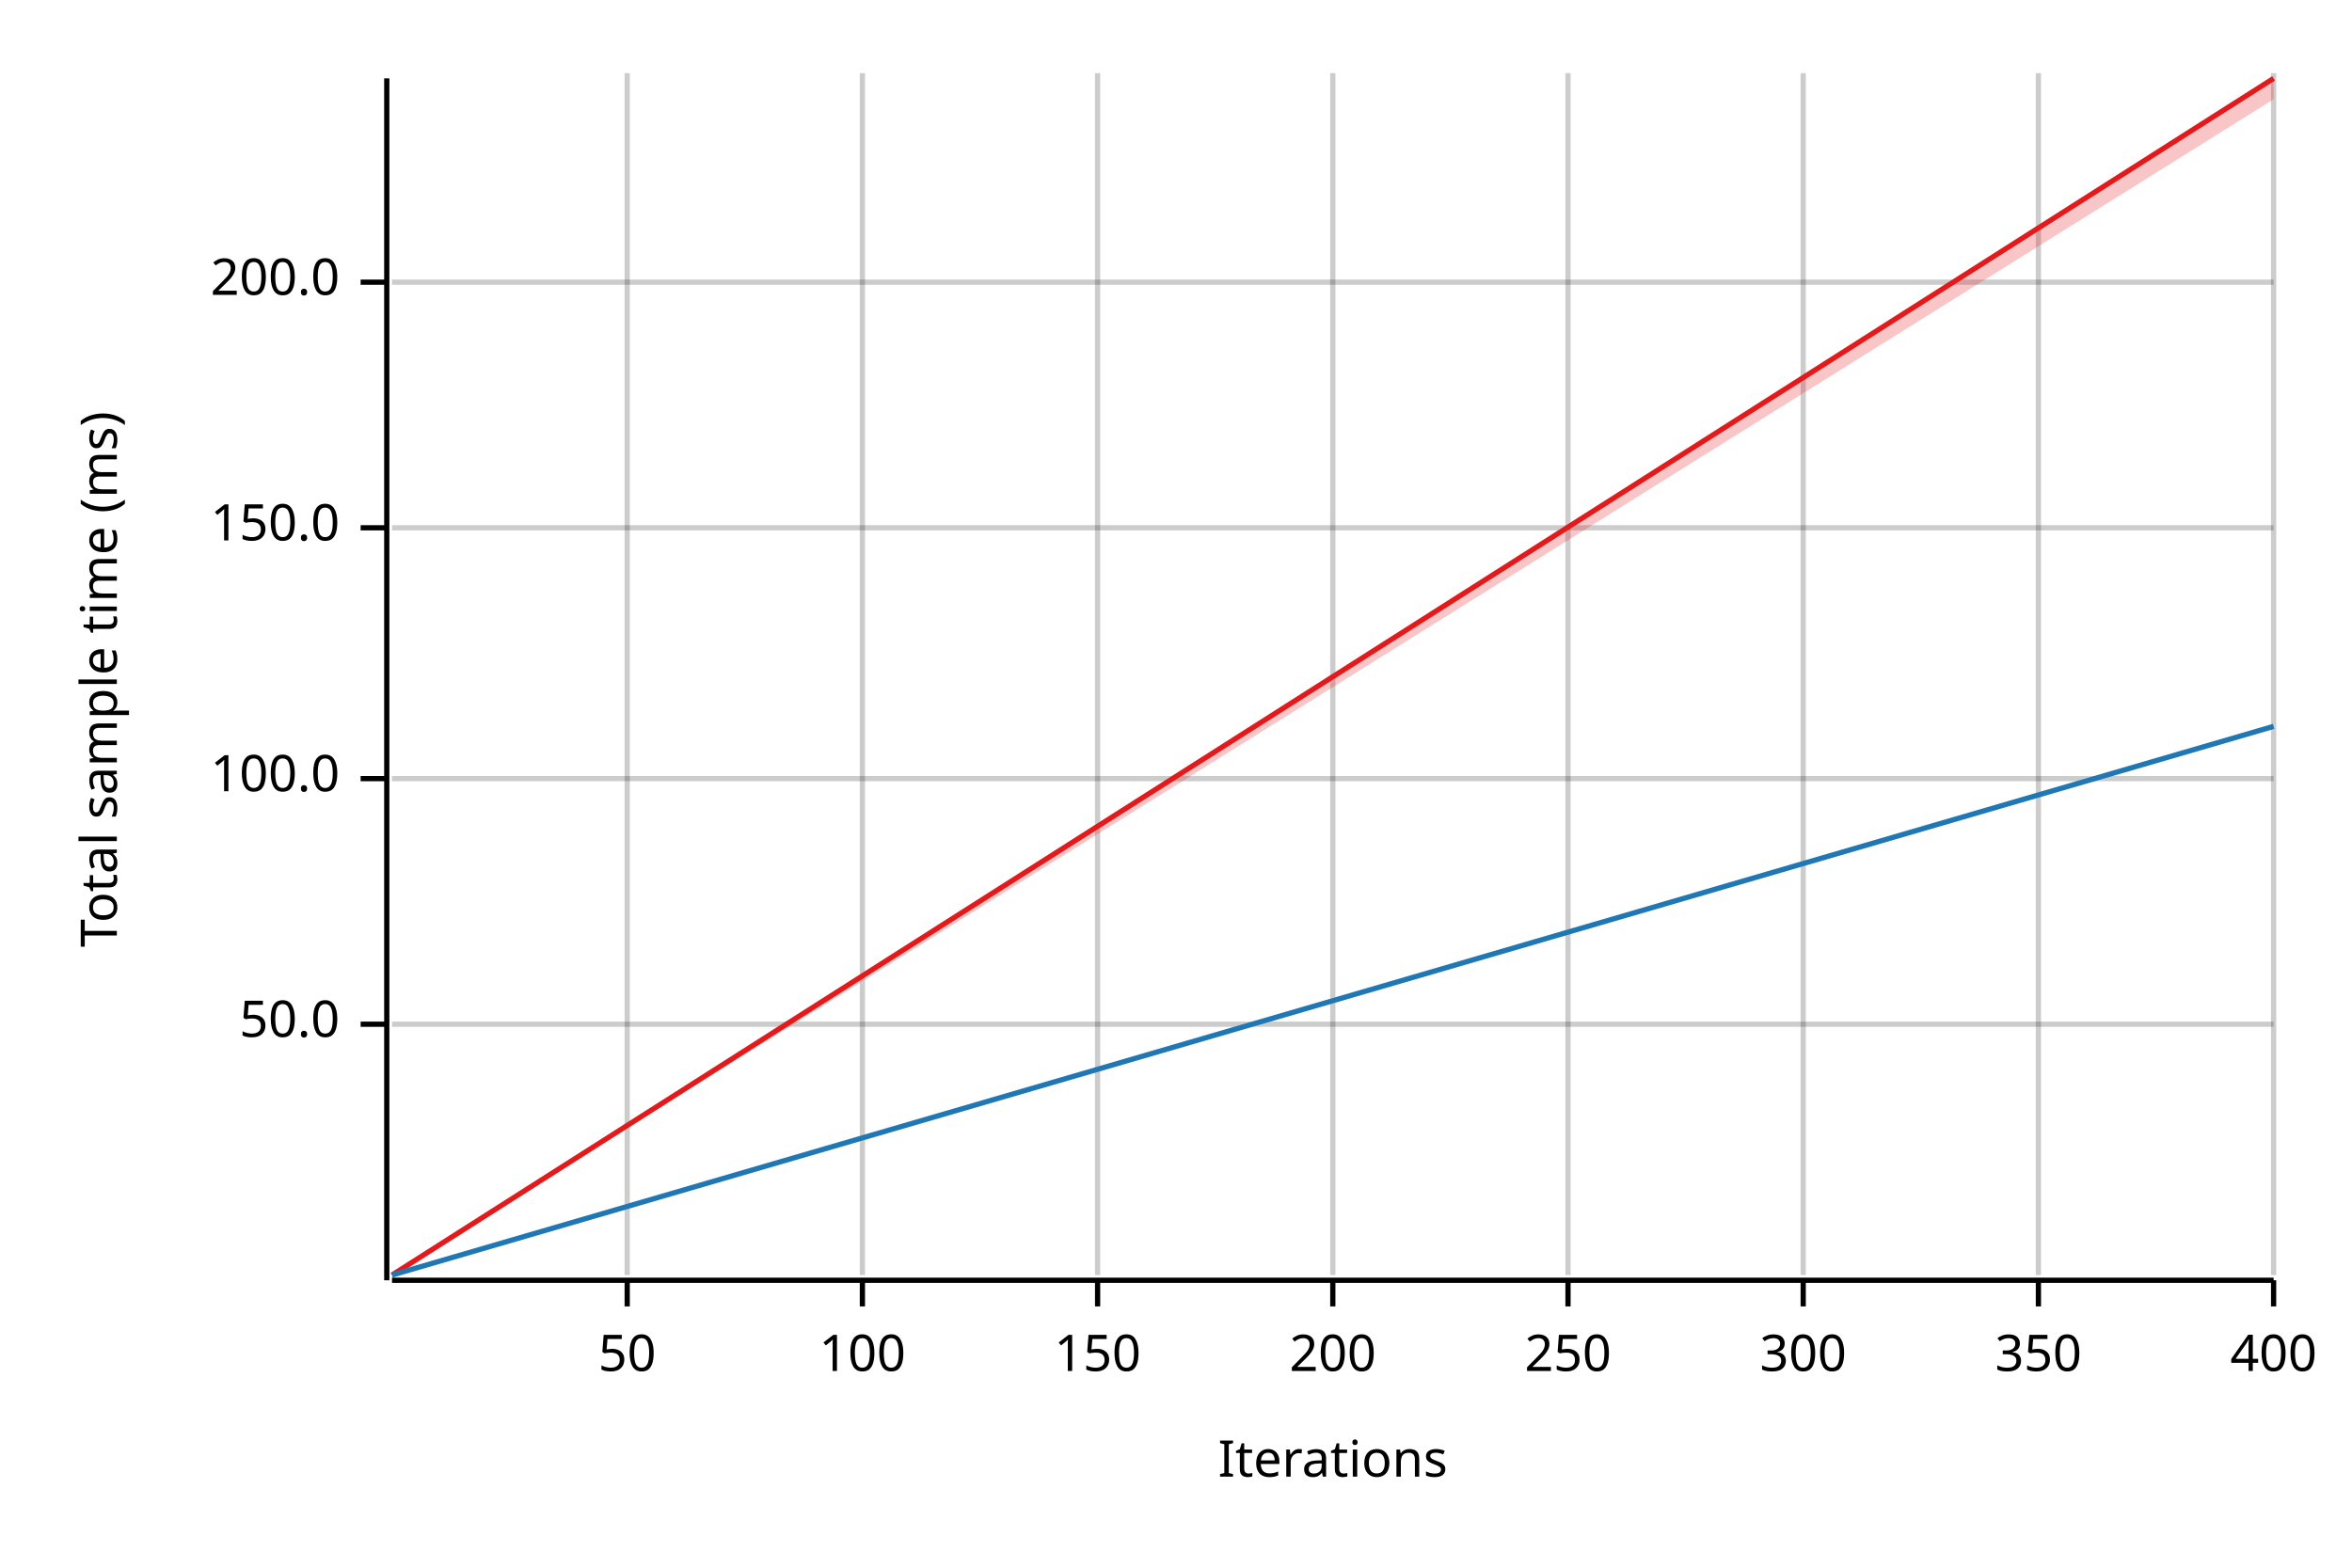
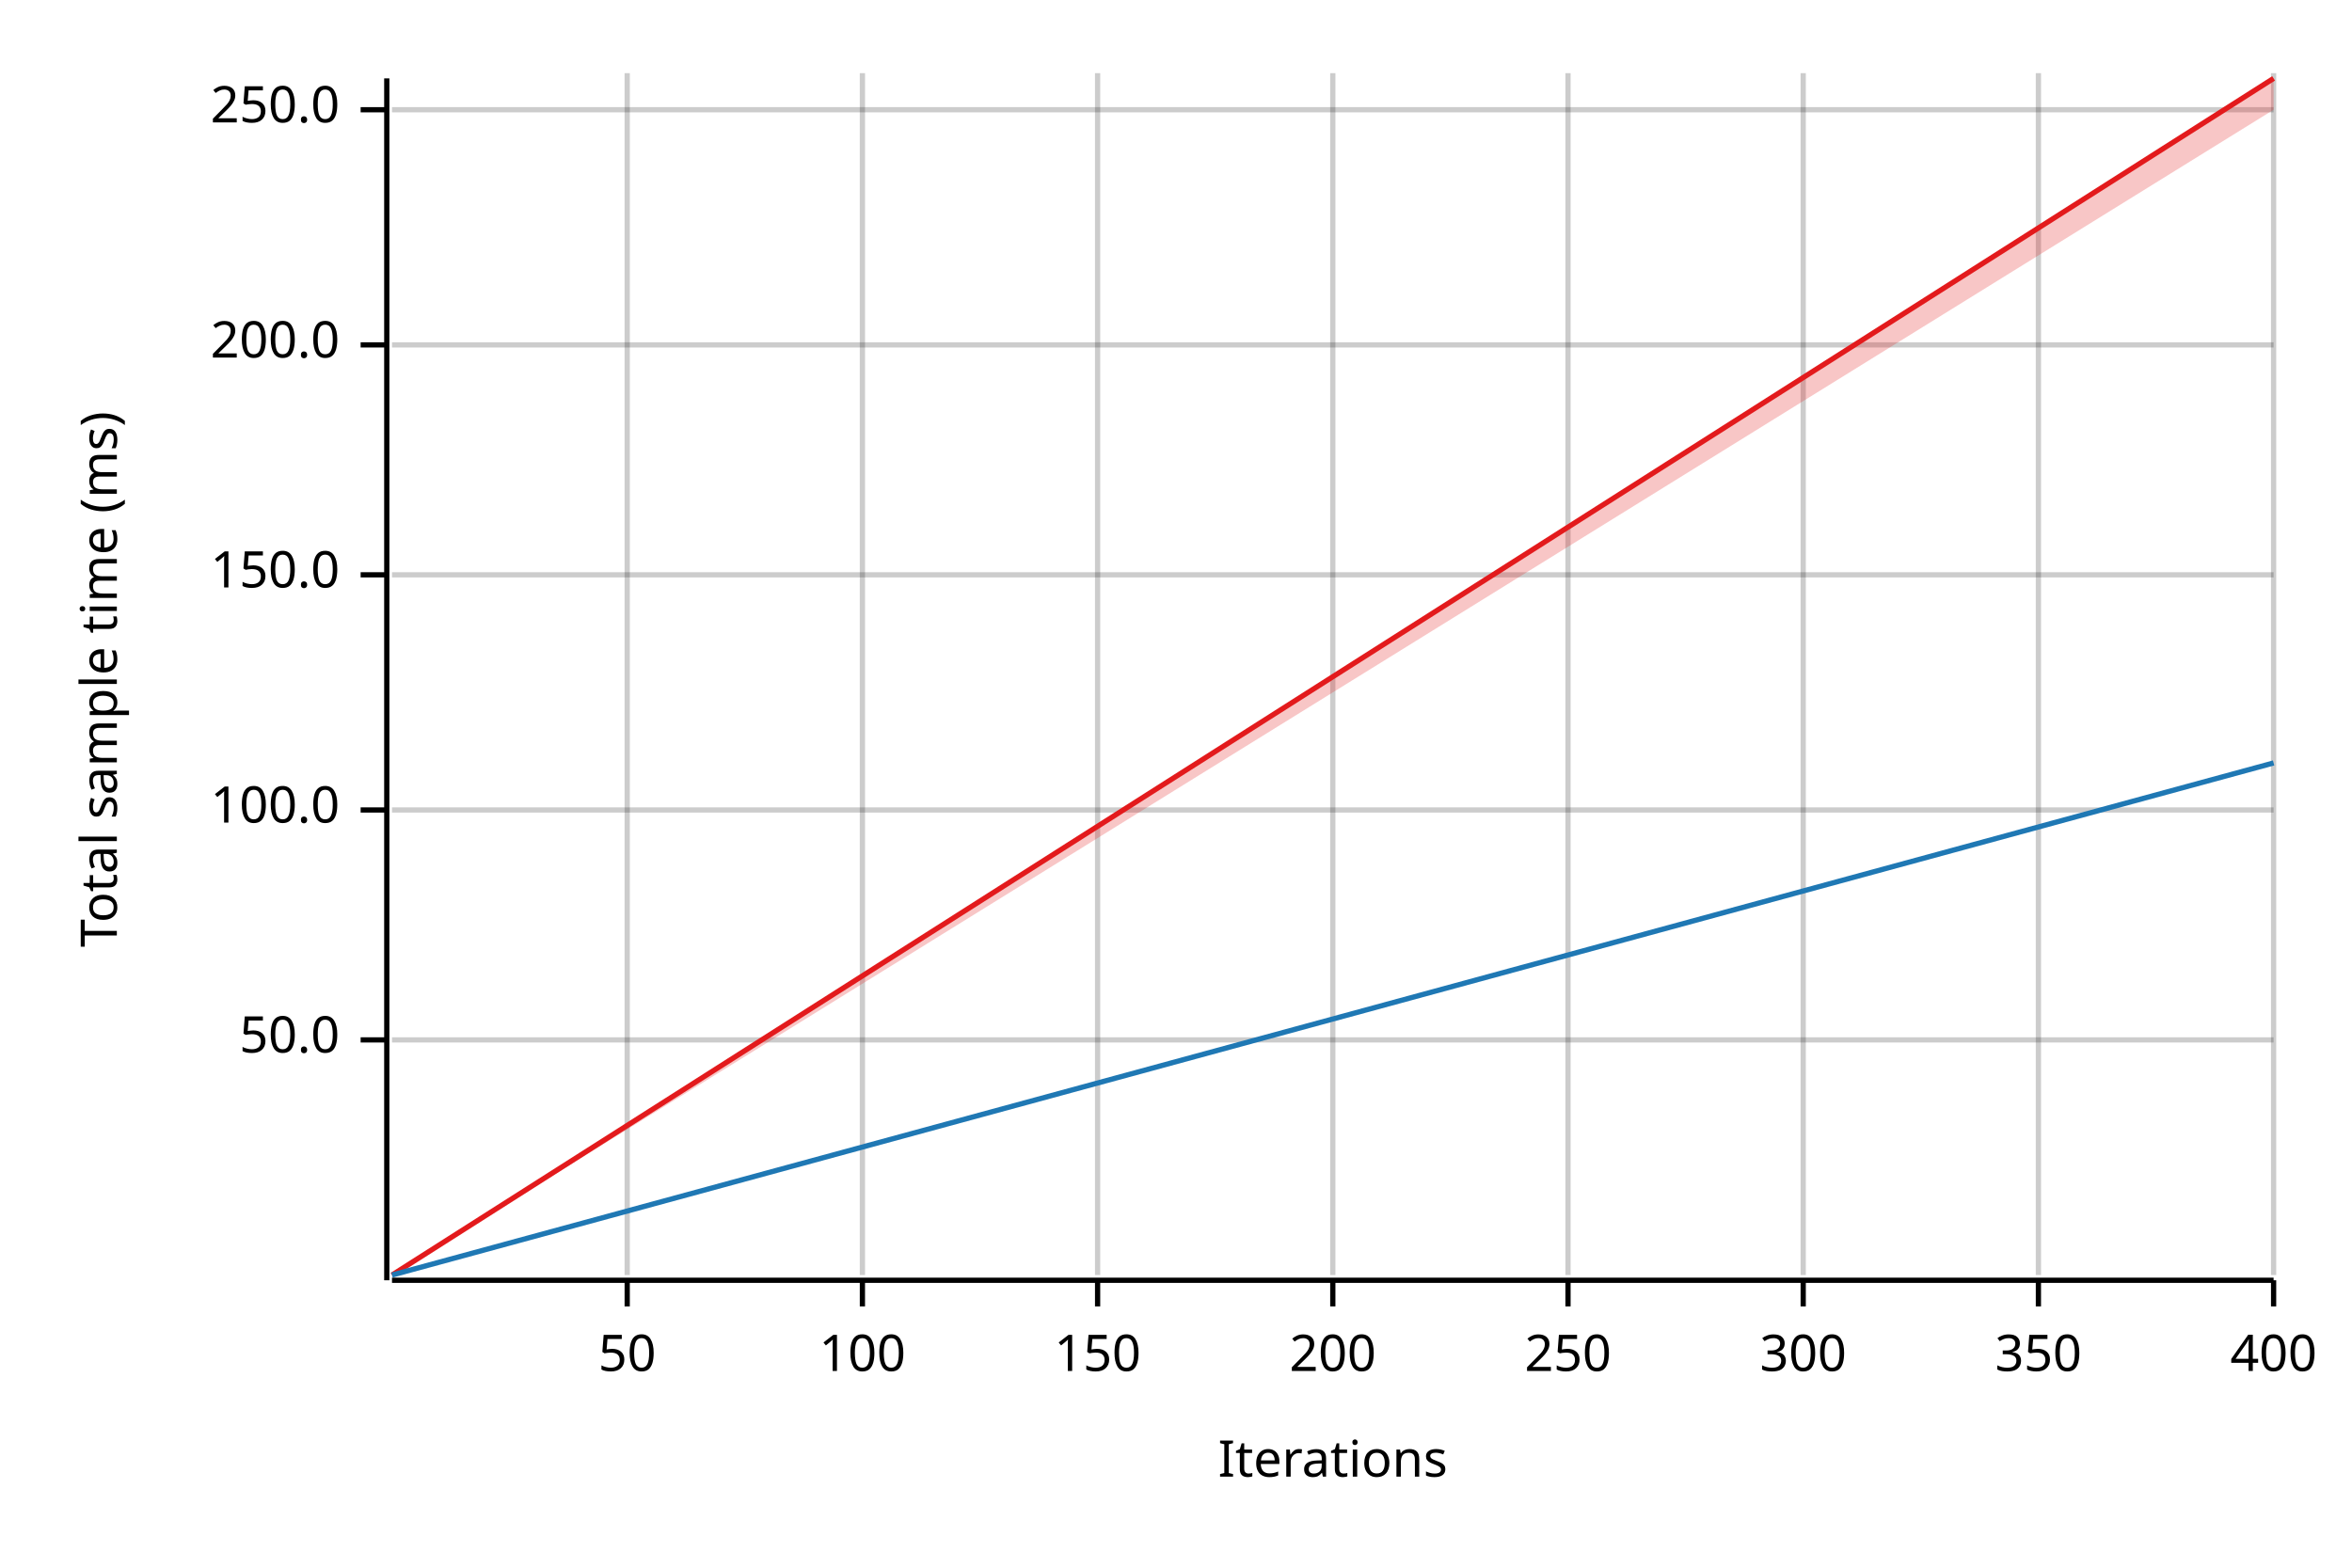
<svg xmlns="http://www.w3.org/2000/svg" width="450" height="300" viewBox="0 0 450 300">
  <text x="15" y="130" dy="0.76em" text-anchor="middle" font-family="sans-serif" font-size="9.677" opacity="1" fill="#000000" transform="rotate(270, 15, 130)">
Total sample time (ms)
</text>
  <text x="255" y="285" dy="-0.5ex" text-anchor="middle" font-family="sans-serif" font-size="9.677" opacity="1" fill="#000000">
Iterations
</text>
  <line opacity="0.2" stroke="#000000" stroke-width="1" x1="120" y1="244" x2="120" y2="14" />
  <line opacity="0.2" stroke="#000000" stroke-width="1" x1="165" y1="244" x2="165" y2="14" />
  <line opacity="0.2" stroke="#000000" stroke-width="1" x1="210" y1="244" x2="210" y2="14" />
  <line opacity="0.2" stroke="#000000" stroke-width="1" x1="255" y1="244" x2="255" y2="14" />
  <line opacity="0.2" stroke="#000000" stroke-width="1" x1="300" y1="244" x2="300" y2="14" />
  <line opacity="0.2" stroke="#000000" stroke-width="1" x1="345" y1="244" x2="345" y2="14" />
  <line opacity="0.2" stroke="#000000" stroke-width="1" x1="390" y1="244" x2="390" y2="14" />
  <line opacity="0.2" stroke="#000000" stroke-width="1" x1="435" y1="244" x2="435" y2="14" />
-   <line opacity="0.2" stroke="#000000" stroke-width="1" x1="75" y1="196" x2="435" y2="196" />
-   <line opacity="0.2" stroke="#000000" stroke-width="1" x1="75" y1="149" x2="435" y2="149" />
-   <line opacity="0.2" stroke="#000000" stroke-width="1" x1="75" y1="101" x2="435" y2="101" />
-   <line opacity="0.2" stroke="#000000" stroke-width="1" x1="75" y1="54" x2="435" y2="54" />
+   <line opacity="0.2" stroke="#000000" stroke-width="1" x1="75" y1="199" x2="435" y2="199" />
+   <line opacity="0.2" stroke="#000000" stroke-width="1" x1="75" y1="155" x2="435" y2="155" />
+   <line opacity="0.2" stroke="#000000" stroke-width="1" x1="75" y1="110" x2="435" y2="110" />
+   <line opacity="0.2" stroke="#000000" stroke-width="1" x1="75" y1="66" x2="435" y2="66" />
+   <line opacity="0.2" stroke="#000000" stroke-width="1" x1="75" y1="21" x2="435" y2="21" />
  <polyline fill="none" opacity="1" stroke="#000000" stroke-width="1" points="74,15 74,245 " />
-   <text x="65" y="196" dy="0.5ex" text-anchor="end" font-family="sans-serif" font-size="9.677" opacity="1" fill="#000000">
+   <text x="65" y="199" dy="0.5ex" text-anchor="end" font-family="sans-serif" font-size="9.677" opacity="1" fill="#000000">
50.0
</text>
-   <polyline fill="none" opacity="1" stroke="#000000" stroke-width="1" points="69,196 74,196 " />
-   <text x="65" y="149" dy="0.5ex" text-anchor="end" font-family="sans-serif" font-size="9.677" opacity="1" fill="#000000">
+   <polyline fill="none" opacity="1" stroke="#000000" stroke-width="1" points="69,199 74,199 " />
+   <text x="65" y="155" dy="0.5ex" text-anchor="end" font-family="sans-serif" font-size="9.677" opacity="1" fill="#000000">
100.0
</text>
-   <polyline fill="none" opacity="1" stroke="#000000" stroke-width="1" points="69,149 74,149 " />
-   <text x="65" y="101" dy="0.5ex" text-anchor="end" font-family="sans-serif" font-size="9.677" opacity="1" fill="#000000">
+   <polyline fill="none" opacity="1" stroke="#000000" stroke-width="1" points="69,155 74,155 " />
+   <text x="65" y="110" dy="0.5ex" text-anchor="end" font-family="sans-serif" font-size="9.677" opacity="1" fill="#000000">
150.0
</text>
-   <polyline fill="none" opacity="1" stroke="#000000" stroke-width="1" points="69,101 74,101 " />
-   <text x="65" y="54" dy="0.5ex" text-anchor="end" font-family="sans-serif" font-size="9.677" opacity="1" fill="#000000">
+   <polyline fill="none" opacity="1" stroke="#000000" stroke-width="1" points="69,110 74,110 " />
+   <text x="65" y="66" dy="0.5ex" text-anchor="end" font-family="sans-serif" font-size="9.677" opacity="1" fill="#000000">
200.0
</text>
-   <polyline fill="none" opacity="1" stroke="#000000" stroke-width="1" points="69,54 74,54 " />
+   <polyline fill="none" opacity="1" stroke="#000000" stroke-width="1" points="69,66 74,66 " />
+   <text x="65" y="21" dy="0.5ex" text-anchor="end" font-family="sans-serif" font-size="9.677" opacity="1" fill="#000000">
+ 250.0
+ </text>
+   <polyline fill="none" opacity="1" stroke="#000000" stroke-width="1" points="69,21 74,21 " />
  <polyline fill="none" opacity="1" stroke="#000000" stroke-width="1" points="75,245 435,245 " />
  <text x="120" y="255" dy="0.76em" text-anchor="middle" font-family="sans-serif" font-size="9.677" opacity="1" fill="#000000">
50
</text>
  <polyline fill="none" opacity="1" stroke="#000000" stroke-width="1" points="120,245 120,250 " />
  <text x="165" y="255" dy="0.76em" text-anchor="middle" font-family="sans-serif" font-size="9.677" opacity="1" fill="#000000">
100
</text>
  <polyline fill="none" opacity="1" stroke="#000000" stroke-width="1" points="165,245 165,250 " />
  <text x="210" y="255" dy="0.76em" text-anchor="middle" font-family="sans-serif" font-size="9.677" opacity="1" fill="#000000">
150
</text>
  <polyline fill="none" opacity="1" stroke="#000000" stroke-width="1" points="210,245 210,250 " />
  <text x="255" y="255" dy="0.76em" text-anchor="middle" font-family="sans-serif" font-size="9.677" opacity="1" fill="#000000">
200
</text>
  <polyline fill="none" opacity="1" stroke="#000000" stroke-width="1" points="255,245 255,250 " />
  <text x="300" y="255" dy="0.76em" text-anchor="middle" font-family="sans-serif" font-size="9.677" opacity="1" fill="#000000">
250
</text>
  <polyline fill="none" opacity="1" stroke="#000000" stroke-width="1" points="300,245 300,250 " />
  <text x="345" y="255" dy="0.76em" text-anchor="middle" font-family="sans-serif" font-size="9.677" opacity="1" fill="#000000">
300
</text>
  <polyline fill="none" opacity="1" stroke="#000000" stroke-width="1" points="345,245 345,250 " />
  <text x="390" y="255" dy="0.76em" text-anchor="middle" font-family="sans-serif" font-size="9.677" opacity="1" fill="#000000">
350
</text>
  <polyline fill="none" opacity="1" stroke="#000000" stroke-width="1" points="390,245 390,250 " />
  <text x="435" y="255" dy="0.76em" text-anchor="middle" font-family="sans-serif" font-size="9.677" opacity="1" fill="#000000">
400
</text>
  <polyline fill="none" opacity="1" stroke="#000000" stroke-width="1" points="435,245 435,250 " />
  <polyline fill="none" opacity="1" stroke="#E31A1C" stroke-width="1" points="75,244 435,15 " />
-   <polygon opacity="0.25" fill="#E31A1C" points="75,244 435,19 435,15 " />
-   <polyline fill="none" opacity="1" stroke="#1F78B4" stroke-width="1" points="75,244 435,139 " />
-   <polygon opacity="0.25" fill="#1F78B4" points="75,244 435,139 435,139 " />
+   <polygon opacity="0.25" fill="#E31A1C" points="75,244 435,21 435,15 " />
+   <polyline fill="none" opacity="1" stroke="#1F78B4" stroke-width="1" points="75,244 435,146 " />
+   <polygon opacity="0.25" fill="#1F78B4" points="75,244 435,146 435,146 " />
</svg>
